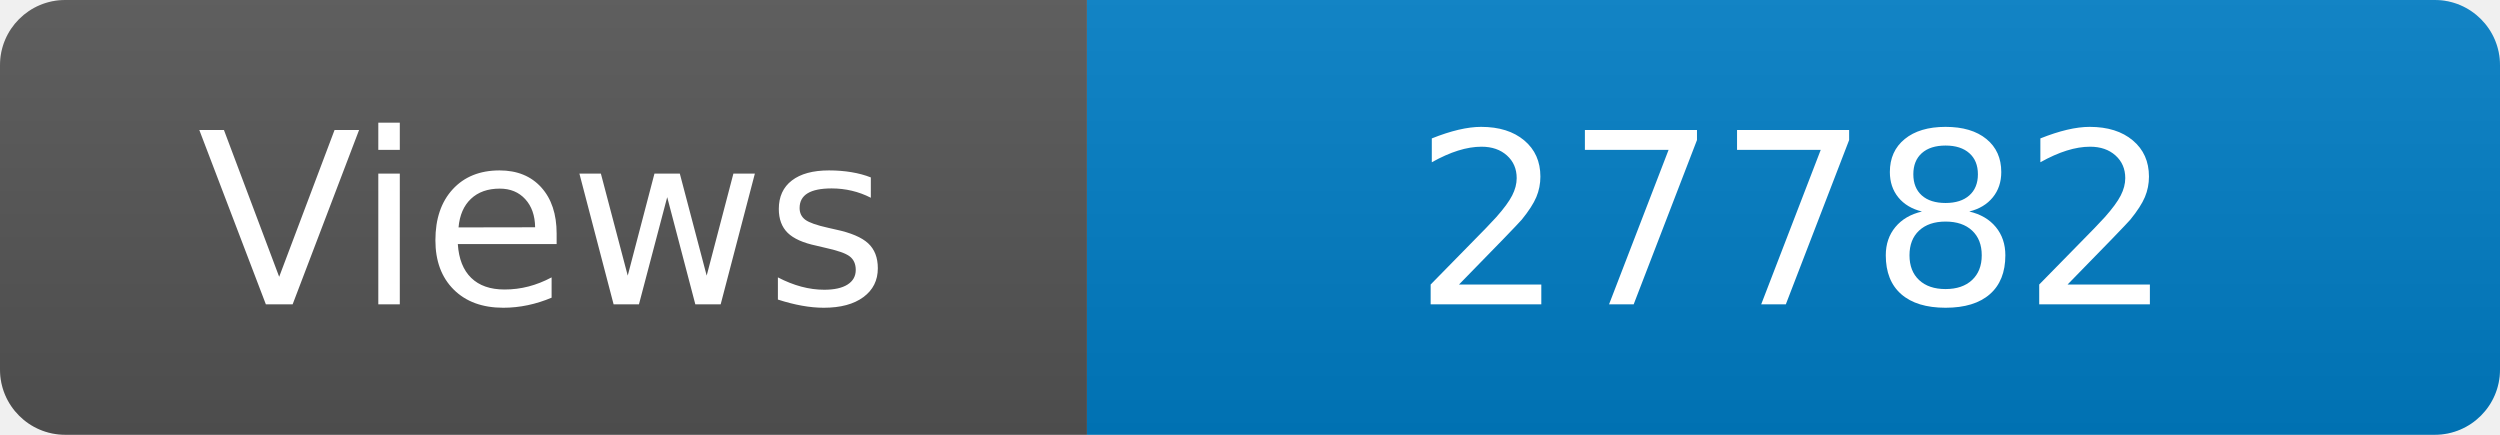
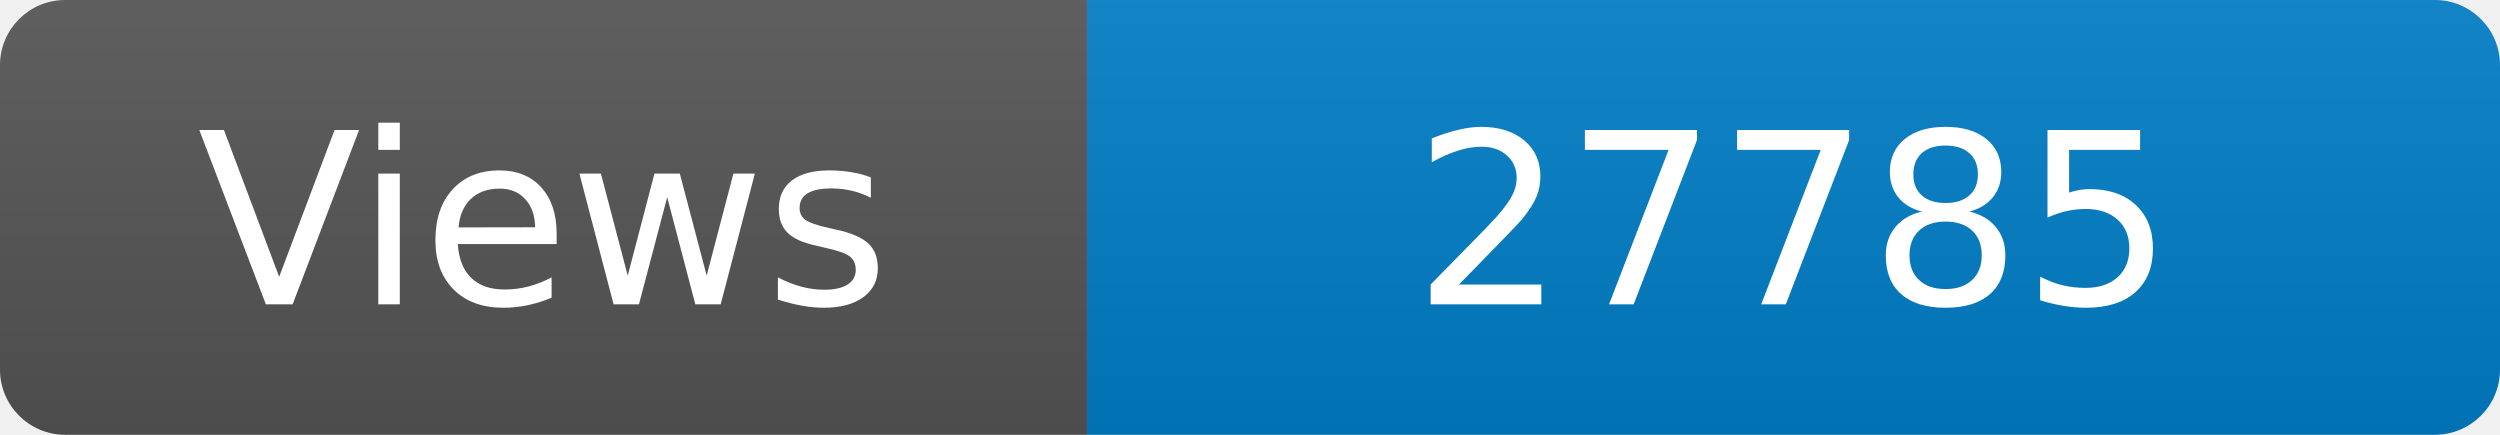
<svg xmlns="http://www.w3.org/2000/svg" width="115" height="20" role="img" aria-label="Maintained?: yes">
  <linearGradient id="s" x2="0" y2="100%">
    <stop offset="0" stop-color="#bbb" stop-opacity=".1" />
    <stop offset="1" stop-opacity=".1" />
  </linearGradient>
  <clipPath id="r">
    <rect width="115" height="20" rx="3" fill="#fff" />
  </clipPath>
  <g clip-path="url(#r)">
    <rect width="50" height="20" fill="#555" />
    <rect x="50" width="160" height="20" fill="#007ec6" />
    <rect width="115" height="20" fill="url(#s)" />
  </g>
  <g fill="#fff" text-anchor="middle" font-family="Verdana,Geneva,DejaVu Sans,sans-serif" font-size="110">
    <text x="250" y="140" transform="scale(.1)" fill="#fff">Views</text>
-     <text x="825" y="140" transform="scale(.1)" fill="#fff">27782</text>
+     <text x="825" y="140" transform="scale(.1)" fill="#fff">27785</text>
  </g>
</svg>
